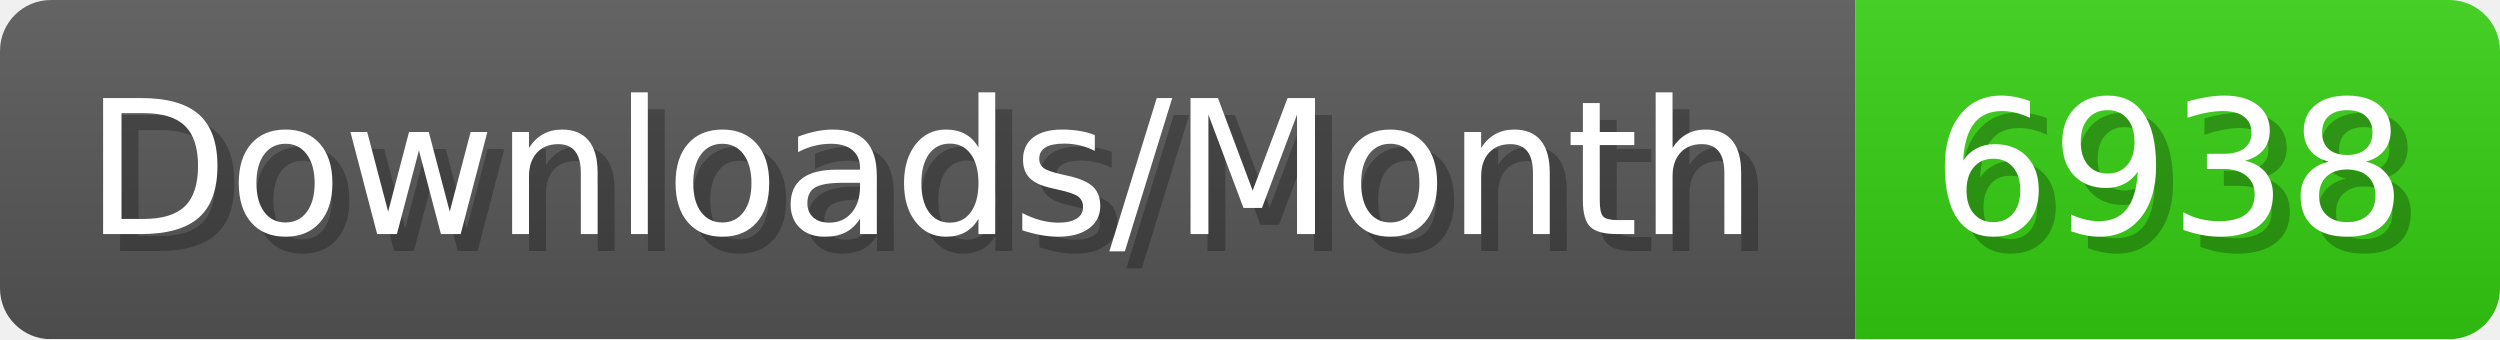
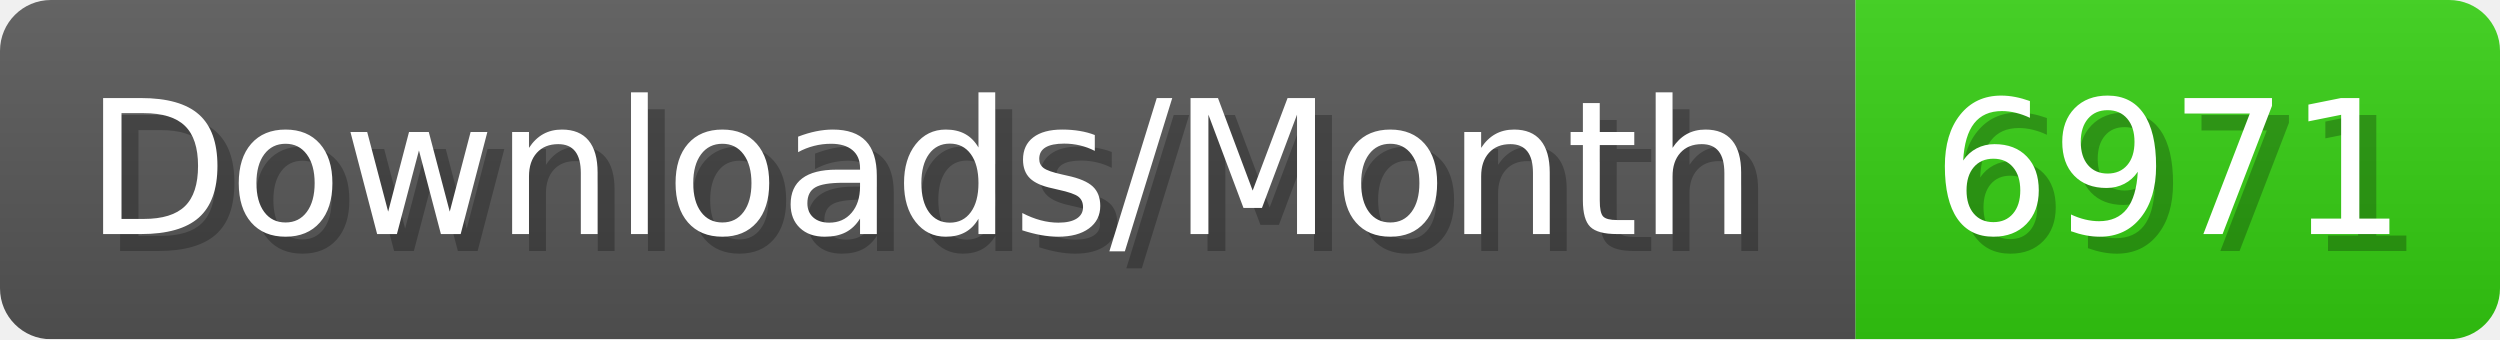
- <svg xmlns="http://www.w3.org/2000/svg" width="147.4" height="20" viewBox="0 0 1474 200" role="img" aria-label="Downloads/Month: 6938">
+ <svg xmlns="http://www.w3.org/2000/svg" width="147.4" height="20" viewBox="0 0 1474 200" role="img" aria-label="Downloads/Month: 6971">
  <linearGradient id="YlXUI" x2="0" y2="100%">
    <stop offset="0" stop-opacity=".1" stop-color="#EEE" />
    <stop offset="1" stop-opacity=".1" />
  </linearGradient>
  <mask id="JHhop">
    <rect width="1474" height="200" rx="30" fill="#FFF" />
  </mask>
  <g mask="url(#JHhop)">
    <rect width="1094" height="200" fill="#555" />
    <rect width="380" height="200" fill="#3C1" x="1094" />
    <rect width="1474" height="200" fill="url(#YlXUI)" />
  </g>
  <g aria-hidden="true" fill="#fff" text-anchor="start" font-family="Verdana,DejaVu Sans,sans-serif" font-size="110">
    <text x="60" y="148" textLength="994" fill="#000" opacity="0.25">Downloads/Month</text>
    <text x="50" y="138" textLength="994">Downloads/Month</text>
-     <text x="1149" y="148" textLength="280" fill="#000" opacity="0.25">6938</text>
-     <text x="1139" y="138" textLength="280">6938</text>
+     <text x="1149" y="148" textLength="280" fill="#000" opacity="0.25">6971</text>
+     <text x="1139" y="138" textLength="280">6971</text>
  </g>
</svg>
